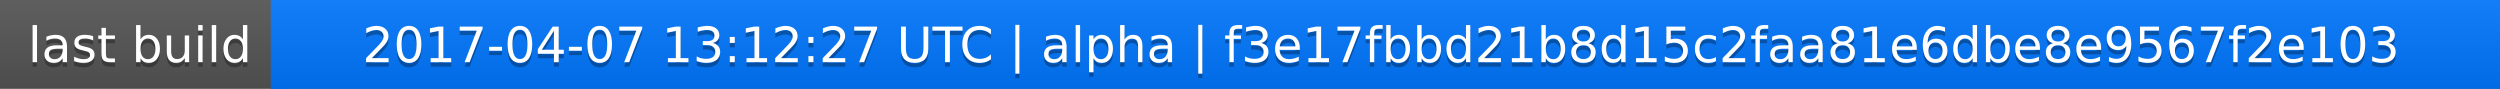
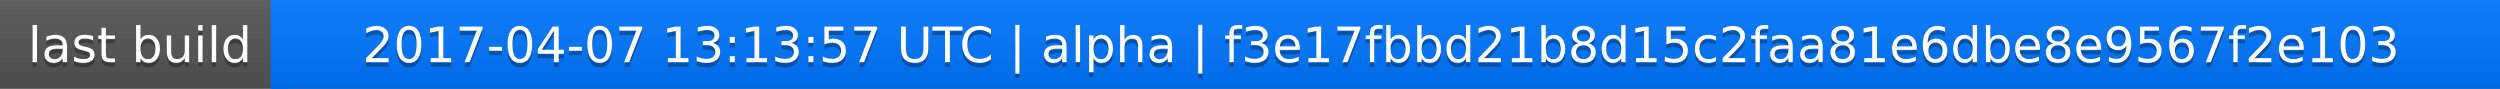
<svg xmlns="http://www.w3.org/2000/svg" width="563" height="20">
  <linearGradient id="a" x2="0" y2="100%">
    <stop offset="0" stop-color="#bbb" stop-opacity=".1" />
    <stop offset="1" stop-opacity=".1" />
  </linearGradient>
  <rect rx="0" width="563" height="20" fill="#555" />
  <rect rx="0" x="61" width="502" height="20" fill="#07f" />
  <path fill="#07f" d="M61 0h4v20h-4z" />
  <rect rx="0" width="563" height="20" fill="url(#a)" />
  <g fill="#fff" text-anchor="middle" font-family="DejaVu Sans,Verdana,Geneva,sans-serif" font-size="11">
    <text x="31.5" y="15" fill="#010101" fill-opacity=".3">last build</text>
    <text x="31.5" y="14">last build</text>
-     <text x="311" y="15" fill="#010101" fill-opacity=".3">2017-04-07 13:12:27 UTC | alpha | f3e17fbbd21b8d15c2faa81e6dbe8e9567f2e103</text>
-     <text x="311" y="14">2017-04-07 13:12:27 UTC | alpha | f3e17fbbd21b8d15c2faa81e6dbe8e9567f2e103</text>
+     <text x="311" y="15" fill="#010101" fill-opacity=".3">2017-04-07 13:13:57 UTC | alpha | f3e17fbbd21b8d15c2faa81e6dbe8e9567f2e103</text>
+     <text x="311" y="14">2017-04-07 13:13:57 UTC | alpha | f3e17fbbd21b8d15c2faa81e6dbe8e9567f2e103</text>
  </g>
</svg>
